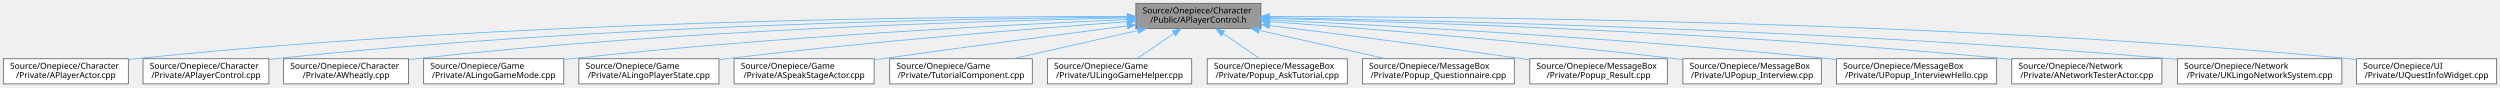
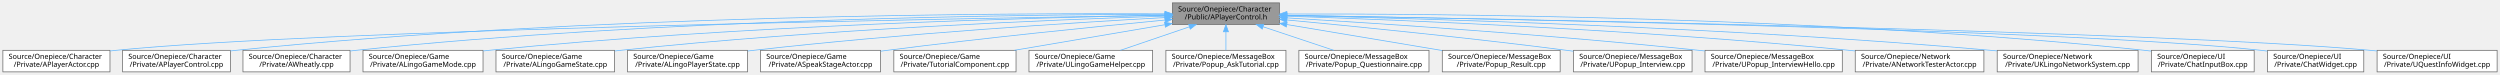
- <svg xmlns="http://www.w3.org/2000/svg" xmlns:xlink="http://www.w3.org/1999/xlink" width="2980pt" height="104pt" viewBox="0.00 0.00 2980.00 104.00">
+ <svg xmlns="http://www.w3.org/2000/svg" xmlns:xlink="http://www.w3.org/1999/xlink" width="3478pt" height="104pt" viewBox="0.00 0.00 3478.00 104.00">
  <g id="graph0" class="graph" transform="scale(1 1) rotate(0) translate(4 100)">
    <g id="Node000001" class="node">
      <g id="a_Node000001">
        <a xlink:title="APlayerControl 선언에 대한 Doxygen 주석을 제공합니다.">
-           <polygon fill="#999999" stroke="#666666" points="1499,-96 1350,-96 1350,-66 1499,-66 1499,-96" />
-           <text text-anchor="start" x="1358" y="-84" font-family="Malgun Gothic" font-size="10.00">Source/Onepiece/Character</text>
-           <text text-anchor="middle" x="1424.5" y="-73" font-family="Malgun Gothic" font-size="10.00">/Public/APlayerControl.h</text>
+           <polygon fill="#999999" stroke="#666666" points="1776,-96 1627,-96 1627,-66 1776,-66 1776,-96" />
+           <text text-anchor="start" x="1635" y="-84" font-family="Malgun Gothic" font-size="10.00">Source/Onepiece/Character</text>
+           <text text-anchor="middle" x="1701.5" y="-73" font-family="Malgun Gothic" font-size="10.00">/Public/APlayerControl.h</text>
        </a>
      </g>
    </g>
    <g id="Node000002" class="node">
      <g id="a_Node000002">
        <a xlink:href="APlayerActor_8cpp.html" target="_top" xlink:title="Provides Doxygen annotations for APlayerActor implementation.">
          <polygon fill="white" stroke="#666666" points="149,-30 0,-30 0,0 149,0 149,-30" />
          <text text-anchor="start" x="8" y="-18" font-family="Malgun Gothic" font-size="10.00">Source/Onepiece/Character</text>
          <text text-anchor="middle" x="74.5" y="-7" font-family="Malgun Gothic" font-size="10.00">/Private/APlayerActor.cpp</text>
        </a>
      </g>
    </g>
    <g id="edge1_Node000001_Node000002" class="edge">
      <g id="a_edge1_Node000001_Node000002">
        <a xlink:title=" ">
-           <path fill="none" stroke="#63b8ff" d="M1339.59,-80.38C1135.37,-80.49 600.81,-75.94 157.5,-30 154.74,-29.71 151.93,-29.39 149.1,-29.04" />
-           <polygon fill="#63b8ff" stroke="#63b8ff" points="1339.65,-83.88 1349.65,-80.37 1339.64,-76.88 1339.65,-83.88" />
+           <path fill="none" stroke="#63b8ff" d="M1616.85,-78.76C1337.14,-74.44 444.17,-58.69 157.5,-30 154.74,-29.72 151.93,-29.41 149.09,-29.07" />
+           <polygon fill="#63b8ff" stroke="#63b8ff" points="1616.88,-82.26 1626.93,-78.92 1616.99,-75.26 1616.88,-82.26" />
        </a>
      </g>
    </g>
    <g id="Node000003" class="node">
      <g id="a_Node000003">
        <a xlink:href="APlayerControl_8cpp.html" target="_top" xlink:title="APlayerControl 구현에 대한 Doxygen 주석을 제공합니다.">
          <polygon fill="white" stroke="#666666" points="316.5,-30 166.5,-30 166.5,0 316.5,0 316.5,-30" />
          <text text-anchor="start" x="174.5" y="-18" font-family="Malgun Gothic" font-size="10.00">Source/Onepiece/Character</text>
          <text text-anchor="middle" x="241.5" y="-7" font-family="Malgun Gothic" font-size="10.00">/Private/APlayerControl.cpp</text>
        </a>
      </g>
    </g>
    <g id="edge2_Node000001_Node000003" class="edge">
      <g id="a_edge2_Node000001_Node000003">
        <a xlink:title=" ">
-           <path fill="none" stroke="#63b8ff" d="M1339.7,-79.65C1154.78,-78.13 701.59,-70.22 324.5,-30 321.88,-29.72 319.23,-29.41 316.54,-29.08" />
-           <polygon fill="#63b8ff" stroke="#63b8ff" points="1339.88,-83.16 1349.9,-79.73 1339.93,-76.16 1339.88,-83.16" />
+           <path fill="none" stroke="#63b8ff" d="M1616.62,-80.77C1400.45,-81.89 811.77,-79.73 324.5,-30 321.88,-29.73 319.22,-29.43 316.54,-29.11" />
+           <polygon fill="#63b8ff" stroke="#63b8ff" points="1616.65,-84.27 1626.63,-80.71 1616.61,-77.27 1616.65,-84.27" />
        </a>
      </g>
    </g>
    <g id="Node000004" class="node">
      <g id="a_Node000004">
        <a xlink:href="AWheatly_8cpp.html" target="_top" xlink:title=" ">
          <polygon fill="white" stroke="#666666" points="483,-30 334,-30 334,0 483,0 483,-30" />
          <text text-anchor="start" x="342" y="-18" font-family="Malgun Gothic" font-size="10.00">Source/Onepiece/Character</text>
          <text text-anchor="middle" x="408.5" y="-7" font-family="Malgun Gothic" font-size="10.00">/Private/AWheatly.cpp</text>
        </a>
      </g>
    </g>
    <g id="edge3_Node000001_Node000004" class="edge">
      <g id="a_edge3_Node000001_Node000004">
        <a xlink:title=" ">
-           <path fill="none" stroke="#63b8ff" d="M1339.85,-78.68C1175.74,-75.41 803,-64.5 491.5,-30 488.74,-29.69 485.93,-29.36 483.1,-28.99" />
-           <polygon fill="#63b8ff" stroke="#63b8ff" points="1339.82,-82.18 1349.89,-78.87 1339.96,-75.18 1339.82,-82.18" />
+           <path fill="none" stroke="#63b8ff" d="M1616.89,-80.16C1419.29,-79.72 912.33,-74.01 491.5,-30 488.74,-29.71 485.93,-29.39 483.1,-29.04" />
+           <polygon fill="#63b8ff" stroke="#63b8ff" points="1616.91,-83.66 1626.91,-80.17 1616.92,-76.66 1616.91,-83.66" />
        </a>
      </g>
    </g>
    <g id="Node000005" class="node">
      <g id="a_Node000005">
        <a xlink:href="ALingoGameMode_8cpp.html" target="_top" xlink:title=" ">
          <polygon fill="white" stroke="#666666" points="668,-30 501,-30 501,0 668,0 668,-30" />
          <text text-anchor="start" x="509" y="-18" font-family="Malgun Gothic" font-size="10.00">Source/Onepiece/Game</text>
          <text text-anchor="middle" x="584.5" y="-7" font-family="Malgun Gothic" font-size="10.00">/Private/ALingoGameMode.cpp</text>
        </a>
      </g>
    </g>
    <g id="edge4_Node000001_Node000005" class="edge">
      <g id="a_edge4_Node000001_Node000005">
        <a xlink:title=" ">
-           <path fill="none" stroke="#63b8ff" d="M1339.58,-76.66C1200.63,-70.66 916.16,-56.2 676.5,-30 673.77,-29.7 671,-29.38 668.2,-29.04" />
-           <polygon fill="#63b8ff" stroke="#63b8ff" points="1339.59,-80.16 1349.73,-77.09 1339.89,-73.17 1339.59,-80.16" />
+           <path fill="none" stroke="#63b8ff" d="M1616.49,-78.79C1440.61,-75.64 1024.13,-64.84 676.5,-30 673.77,-29.73 670.99,-29.43 668.19,-29.11" />
+           <polygon fill="#63b8ff" stroke="#63b8ff" points="1616.65,-82.29 1626.71,-78.97 1616.78,-75.29 1616.65,-82.29" />
        </a>
      </g>
    </g>
    <g id="Node000006" class="node">
      <g id="a_Node000006">
-         <a xlink:href="ALingoPlayerState_8cpp.html" target="_top" xlink:title=" ">
-           <polygon fill="white" stroke="#666666" points="853,-30 686,-30 686,0 853,0 853,-30" />
+         <a xlink:href="ALingoGameState_8cpp.html" target="_top" xlink:title=" ">
+           <polygon fill="white" stroke="#666666" points="851,-30 686,-30 686,0 851,0 851,-30" />
          <text text-anchor="start" x="694" y="-18" font-family="Malgun Gothic" font-size="10.00">Source/Onepiece/Game</text>
-           <text text-anchor="middle" x="769.5" y="-7" font-family="Malgun Gothic" font-size="10.00">/Private/ALingoPlayerState.cpp</text>
+           <text text-anchor="middle" x="768.5" y="-7" font-family="Malgun Gothic" font-size="10.00">/Private/ALingoGameState.cpp</text>
        </a>
      </g>
    </g>
    <g id="edge5_Node000001_Node000006" class="edge">
      <g id="a_edge5_Node000001_Node000006">
        <a xlink:title=" ">
-           <path fill="none" stroke="#63b8ff" d="M1339.59,-74.12C1229.23,-66.1 1030.61,-50.36 861.5,-30 858.77,-29.67 856,-29.33 853.21,-28.96" />
-           <polygon fill="#63b8ff" stroke="#63b8ff" points="1339.44,-77.62 1349.67,-74.85 1339.95,-70.64 1339.44,-77.62" />
+           <path fill="none" stroke="#63b8ff" d="M1616.77,-77.58C1464.73,-72.67 1135.65,-59.38 859.5,-30 856.8,-29.71 854.05,-29.4 851.28,-29.07" />
+           <polygon fill="#63b8ff" stroke="#63b8ff" points="1616.86,-81.09 1626.97,-77.91 1617.09,-74.09 1616.86,-81.09" />
        </a>
      </g>
    </g>
    <g id="Node000007" class="node">
      <g id="a_Node000007">
-         <a xlink:href="ASpeakStageActor_8cpp.html" target="_top" xlink:title=" ">
-           <polygon fill="white" stroke="#666666" points="1038,-30 871,-30 871,0 1038,0 1038,-30" />
-           <text text-anchor="start" x="879" y="-18" font-family="Malgun Gothic" font-size="10.00">Source/Onepiece/Game</text>
-           <text text-anchor="middle" x="954.5" y="-7" font-family="Malgun Gothic" font-size="10.00">/Private/ASpeakStageActor.cpp</text>
+         <a xlink:href="ALingoPlayerState_8cpp.html" target="_top" xlink:title=" ">
+           <polygon fill="white" stroke="#666666" points="1036,-30 869,-30 869,0 1036,0 1036,-30" />
+           <text text-anchor="start" x="877" y="-18" font-family="Malgun Gothic" font-size="10.00">Source/Onepiece/Game</text>
+           <text text-anchor="middle" x="952.5" y="-7" font-family="Malgun Gothic" font-size="10.00">/Private/ALingoPlayerState.cpp</text>
        </a>
      </g>
    </g>
    <g id="edge6_Node000001_Node000007" class="edge">
      <g id="a_edge6_Node000001_Node000007">
        <a xlink:title=" ">
-           <path fill="none" stroke="#63b8ff" d="M1339.64,-69.18C1263.19,-59.33 1147.76,-44.19 1047.5,-30 1044.43,-29.57 1041.3,-29.12 1038.14,-28.66" />
-           <polygon fill="#63b8ff" stroke="#63b8ff" points="1339.33,-72.67 1349.7,-70.47 1340.23,-65.72 1339.33,-72.67" />
+           <path fill="none" stroke="#63b8ff" d="M1616.65,-75.58C1491.28,-68.6 1249.29,-53.34 1044.5,-30 1041.77,-29.69 1039,-29.36 1036.2,-29.01" />
+           <polygon fill="#63b8ff" stroke="#63b8ff" points="1616.76,-79.09 1626.94,-76.15 1617.15,-72.11 1616.76,-79.09" />
        </a>
      </g>
    </g>
    <g id="Node000008" class="node">
      <g id="a_Node000008">
-         <a xlink:href="TutorialComponent_8cpp.html" target="_top" xlink:title=" ">
-           <polygon fill="white" stroke="#666666" points="1226.5,-30 1056.5,-30 1056.5,0 1226.5,0 1226.5,-30" />
-           <text text-anchor="start" x="1064.5" y="-18" font-family="Malgun Gothic" font-size="10.00">Source/Onepiece/Game</text>
-           <text text-anchor="middle" x="1141.5" y="-7" font-family="Malgun Gothic" font-size="10.00">/Private/TutorialComponent.cpp</text>
+         <a xlink:href="ASpeakStageActor_8cpp.html" target="_top" xlink:title=" ">
+           <polygon fill="white" stroke="#666666" points="1221,-30 1054,-30 1054,0 1221,0 1221,-30" />
+           <text text-anchor="start" x="1062" y="-18" font-family="Malgun Gothic" font-size="10.00">Source/Onepiece/Game</text>
+           <text text-anchor="middle" x="1137.5" y="-7" font-family="Malgun Gothic" font-size="10.00">/Private/ASpeakStageActor.cpp</text>
        </a>
      </g>
    </g>
    <g id="edge7_Node000001_Node000008" class="edge">
      <g id="a_edge7_Node000001_Node000008">
        <a xlink:title=" ">
-           <path fill="none" stroke="#63b8ff" d="M1352.48,-63.71C1306.46,-53.31 1247.39,-39.95 1203.46,-30.01" />
-           <polygon fill="#63b8ff" stroke="#63b8ff" points="1351.87,-67.16 1362.39,-65.95 1353.41,-60.34 1351.87,-67.16" />
+           <path fill="none" stroke="#63b8ff" d="M1616.68,-72.12C1522.28,-63.09 1365.26,-47.29 1230.5,-30 1227.42,-29.61 1224.29,-29.19 1221.13,-28.77" />
+           <polygon fill="#63b8ff" stroke="#63b8ff" points="1616.45,-75.61 1626.74,-73.08 1617.12,-68.65 1616.45,-75.61" />
        </a>
      </g>
    </g>
    <g id="Node000009" class="node">
      <g id="a_Node000009">
-         <a xlink:href="ULingoGameHelper_8cpp.html" target="_top" xlink:title=" ">
-           <polygon fill="white" stroke="#666666" points="1416.5,-30 1244.5,-30 1244.5,0 1416.5,0 1416.5,-30" />
-           <text text-anchor="start" x="1252.5" y="-18" font-family="Malgun Gothic" font-size="10.00">Source/Onepiece/Game</text>
-           <text text-anchor="middle" x="1330.5" y="-7" font-family="Malgun Gothic" font-size="10.00">/Private/ULingoGameHelper.cpp</text>
+         <a xlink:href="TutorialComponent_8cpp.html" target="_top" xlink:title=" ">
+           <polygon fill="white" stroke="#666666" points="1409.5,-30 1239.5,-30 1239.5,0 1409.5,0 1409.5,-30" />
+           <text text-anchor="start" x="1247.5" y="-18" font-family="Malgun Gothic" font-size="10.00">Source/Onepiece/Game</text>
+           <text text-anchor="middle" x="1324.5" y="-7" font-family="Malgun Gothic" font-size="10.00">/Private/TutorialComponent.cpp</text>
        </a>
      </g>
    </g>
    <g id="edge8_Node000001_Node000009" class="edge">
      <g id="a_edge8_Node000001_Node000009">
        <a xlink:title=" ">
-           <path fill="none" stroke="#63b8ff" d="M1395.17,-60.03C1380.94,-50.34 1364.19,-38.94 1351.3,-30.16" />
-           <polygon fill="#63b8ff" stroke="#63b8ff" points="1393.4,-63.06 1403.64,-65.8 1397.34,-57.28 1393.4,-63.06" />
+           <path fill="none" stroke="#63b8ff" d="M1616.32,-65.54C1553.73,-54.91 1469.14,-40.55 1407.15,-30.03" />
+           <polygon fill="#63b8ff" stroke="#63b8ff" points="1616.12,-69.06 1626.57,-67.28 1617.29,-62.15 1616.12,-69.06" />
        </a>
      </g>
    </g>
    <g id="Node000010" class="node">
      <g id="a_Node000010">
-         <a xlink:href="Popup__AskTutorial_8cpp.html" target="_top" xlink:title=" ">
-           <polygon fill="white" stroke="#666666" points="1602,-30 1435,-30 1435,0 1602,0 1602,-30" />
-           <text text-anchor="start" x="1443" y="-18" font-family="Malgun Gothic" font-size="10.00">Source/Onepiece/MessageBox</text>
-           <text text-anchor="middle" x="1518.5" y="-7" font-family="Malgun Gothic" font-size="10.00">/Private/Popup_AskTutorial.cpp</text>
+         <a xlink:href="ULingoGameHelper_8cpp.html" target="_top" xlink:title=" ">
+           <polygon fill="white" stroke="#666666" points="1599.5,-30 1427.5,-30 1427.5,0 1599.5,0 1599.5,-30" />
+           <text text-anchor="start" x="1435.5" y="-18" font-family="Malgun Gothic" font-size="10.00">Source/Onepiece/Game</text>
+           <text text-anchor="middle" x="1513.5" y="-7" font-family="Malgun Gothic" font-size="10.00">/Private/ULingoGameHelper.cpp</text>
        </a>
      </g>
    </g>
    <g id="edge9_Node000001_Node000010" class="edge">
      <g id="a_edge9_Node000001_Node000010">
        <a xlink:title=" ">
-           <path fill="none" stroke="#63b8ff" d="M1453.83,-60.03C1468.06,-50.34 1484.81,-38.94 1497.7,-30.16" />
-           <polygon fill="#63b8ff" stroke="#63b8ff" points="1451.66,-57.28 1445.36,-65.8 1455.6,-63.06 1451.66,-57.28" />
+           <path fill="none" stroke="#63b8ff" d="M1650.75,-62.72C1620.63,-52.47 1582.92,-39.63 1554.66,-30.01" />
+           <polygon fill="#63b8ff" stroke="#63b8ff" points="1649.65,-66.05 1660.24,-65.95 1651.9,-59.42 1649.65,-66.05" />
        </a>
      </g>
    </g>
    <g id="Node000011" class="node">
      <g id="a_Node000011">
-         <a xlink:href="Popup__Questionnaire_8cpp.html" target="_top" xlink:title=" ">
-           <polygon fill="white" stroke="#666666" points="1801,-30 1620,-30 1620,0 1801,0 1801,-30" />
-           <text text-anchor="start" x="1628" y="-18" font-family="Malgun Gothic" font-size="10.00">Source/Onepiece/MessageBox</text>
-           <text text-anchor="middle" x="1710.5" y="-7" font-family="Malgun Gothic" font-size="10.00">/Private/Popup_Questionnaire.cpp</text>
+         <a xlink:href="Popup__AskTutorial_8cpp.html" target="_top" xlink:title=" ">
+           <polygon fill="white" stroke="#666666" points="1785,-30 1618,-30 1618,0 1785,0 1785,-30" />
+           <text text-anchor="start" x="1626" y="-18" font-family="Malgun Gothic" font-size="10.00">Source/Onepiece/MessageBox</text>
+           <text text-anchor="middle" x="1701.5" y="-7" font-family="Malgun Gothic" font-size="10.00">/Private/Popup_AskTutorial.cpp</text>
        </a>
      </g>
    </g>
    <g id="edge10_Node000001_Node000011" class="edge">
      <g id="a_edge10_Node000001_Node000011">
        <a xlink:title=" ">
-           <path fill="none" stroke="#63b8ff" d="M1497.28,-63.71C1543.79,-53.31 1603.49,-39.95 1647.88,-30.01" />
-           <polygon fill="#63b8ff" stroke="#63b8ff" points="1496.26,-60.36 1487.26,-65.95 1497.79,-67.19 1496.26,-60.36" />
+           <path fill="none" stroke="#63b8ff" d="M1701.5,-55.54C1701.5,-46.96 1701.5,-37.61 1701.5,-30.16" />
+           <polygon fill="#63b8ff" stroke="#63b8ff" points="1698,-55.8 1701.5,-65.8 1705,-55.8 1698,-55.8" />
        </a>
      </g>
    </g>
    <g id="Node000012" class="node">
      <g id="a_Node000012">
-         <a xlink:href="Popup__Result_8cpp.html" target="_top" xlink:title=" ">
-           <polygon fill="white" stroke="#666666" points="1983.5,-30 1819.5,-30 1819.5,0 1983.5,0 1983.5,-30" />
-           <text text-anchor="start" x="1827.5" y="-18" font-family="Malgun Gothic" font-size="10.00">Source/Onepiece/MessageBox</text>
-           <text text-anchor="middle" x="1901.5" y="-7" font-family="Malgun Gothic" font-size="10.00">/Private/Popup_Result.cpp</text>
+         <a xlink:href="Popup__Questionnaire_8cpp.html" target="_top" xlink:title=" ">
+           <polygon fill="white" stroke="#666666" points="1984,-30 1803,-30 1803,0 1984,0 1984,-30" />
+           <text text-anchor="start" x="1811" y="-18" font-family="Malgun Gothic" font-size="10.00">Source/Onepiece/MessageBox</text>
+           <text text-anchor="middle" x="1893.5" y="-7" font-family="Malgun Gothic" font-size="10.00">/Private/Popup_Questionnaire.cpp</text>
        </a>
      </g>
    </g>
    <g id="edge11_Node000001_Node000012" class="edge">
      <g id="a_edge11_Node000001_Node000012">
        <a xlink:title=" ">
-           <path fill="none" stroke="#63b8ff" d="M1509.58,-69.57C1587.84,-59.84 1707.09,-44.65 1810.5,-30 1813.35,-29.6 1816.25,-29.18 1819.17,-28.76" />
-           <polygon fill="#63b8ff" stroke="#63b8ff" points="1508.78,-66.14 1499.29,-70.85 1509.65,-73.09 1508.78,-66.14" />
+           <path fill="none" stroke="#63b8ff" d="M1753.33,-62.72C1784.09,-52.47 1822.6,-39.63 1851.46,-30.01" />
+           <polygon fill="#63b8ff" stroke="#63b8ff" points="1752.02,-59.47 1743.64,-65.95 1754.23,-66.11 1752.02,-59.47" />
        </a>
      </g>
    </g>
    <g id="Node000013" class="node">
      <g id="a_Node000013">
-         <a xlink:href="UPopup__Interview_8cpp.html" target="_top" xlink:title=" ">
-           <polygon fill="white" stroke="#666666" points="2167,-30 2002,-30 2002,0 2167,0 2167,-30" />
-           <text text-anchor="start" x="2010" y="-18" font-family="Malgun Gothic" font-size="10.00">Source/Onepiece/MessageBox</text>
-           <text text-anchor="middle" x="2084.5" y="-7" font-family="Malgun Gothic" font-size="10.00">/Private/UPopup_Interview.cpp</text>
+         <a xlink:href="Popup__Result_8cpp.html" target="_top" xlink:title=" ">
+           <polygon fill="white" stroke="#666666" points="2166.5,-30 2002.5,-30 2002.5,0 2166.5,0 2166.5,-30" />
+           <text text-anchor="start" x="2010.5" y="-18" font-family="Malgun Gothic" font-size="10.00">Source/Onepiece/MessageBox</text>
+           <text text-anchor="middle" x="2084.5" y="-7" font-family="Malgun Gothic" font-size="10.00">/Private/Popup_Result.cpp</text>
        </a>
      </g>
    </g>
    <g id="edge12_Node000001_Node000013" class="edge">
      <g id="a_edge12_Node000001_Node000013">
        <a xlink:title=" ">
-           <path fill="none" stroke="#63b8ff" d="M1509.23,-74.22C1620.39,-66.26 1821.41,-50.53 1992.5,-30 1995.55,-29.63 1998.65,-29.25 2001.78,-28.84" />
-           <polygon fill="#63b8ff" stroke="#63b8ff" points="1508.81,-70.74 1499.09,-74.94 1509.31,-77.72 1508.81,-70.74" />
+           <path fill="none" stroke="#63b8ff" d="M1786.37,-65.82C1850.71,-55.07 1938.63,-40.38 2002.3,-29.74" />
+           <polygon fill="#63b8ff" stroke="#63b8ff" points="1785.54,-62.41 1776.26,-67.51 1786.7,-69.31 1785.54,-62.41" />
        </a>
      </g>
    </g>
    <g id="Node000014" class="node">
      <g id="a_Node000014">
-         <a xlink:href="UPopup__InterviewHello_8cpp.html" target="_top" xlink:title=" ">
-           <polygon fill="white" stroke="#666666" points="2376,-30 2185,-30 2185,0 2376,0 2376,-30" />
+         <a xlink:href="UPopup__Interview_8cpp.html" target="_top" xlink:title=" ">
+           <polygon fill="white" stroke="#666666" points="2350,-30 2185,-30 2185,0 2350,0 2350,-30" />
          <text text-anchor="start" x="2193" y="-18" font-family="Malgun Gothic" font-size="10.00">Source/Onepiece/MessageBox</text>
-           <text text-anchor="middle" x="2280.5" y="-7" font-family="Malgun Gothic" font-size="10.00">/Private/UPopup_InterviewHello.cpp</text>
+           <text text-anchor="middle" x="2267.5" y="-7" font-family="Malgun Gothic" font-size="10.00">/Private/UPopup_Interview.cpp</text>
        </a>
      </g>
    </g>
    <g id="edge13_Node000001_Node000014" class="edge">
      <g id="a_edge13_Node000001_Node000014">
        <a xlink:title=" ">
-           <path fill="none" stroke="#63b8ff" d="M1509.27,-76.23C1648.69,-69.61 1935.02,-54.25 2176.5,-30 2179.22,-29.73 2181.98,-29.44 2184.76,-29.14" />
-           <polygon fill="#63b8ff" stroke="#63b8ff" points="1508.91,-72.74 1499.09,-76.71 1509.24,-79.73 1508.91,-72.74" />
+           <path fill="none" stroke="#63b8ff" d="M1786.46,-72.22C1881.42,-63.26 2039.7,-47.49 2175.5,-30 2178.54,-29.61 2181.64,-29.2 2184.77,-28.77" />
+           <polygon fill="#63b8ff" stroke="#63b8ff" points="1785.96,-68.76 1776.33,-73.18 1786.62,-75.72 1785.96,-68.76" />
        </a>
      </g>
    </g>
    <g id="Node000015" class="node">
      <g id="a_Node000015">
-         <a xlink:href="ANetworkTesterActor_8cpp.html" target="_top" xlink:title="ANetworkTesterActor의 동작을 구현합니다.">
-           <polygon fill="white" stroke="#666666" points="2573,-30 2394,-30 2394,0 2573,0 2573,-30" />
-           <text text-anchor="start" x="2402" y="-18" font-family="Malgun Gothic" font-size="10.00">Source/Onepiece/Network</text>
-           <text text-anchor="middle" x="2483.5" y="-7" font-family="Malgun Gothic" font-size="10.00">/Private/ANetworkTesterActor.cpp</text>
+         <a xlink:href="UPopup__InterviewHello_8cpp.html" target="_top" xlink:title=" ">
+           <polygon fill="white" stroke="#666666" points="2559,-30 2368,-30 2368,0 2559,0 2559,-30" />
+           <text text-anchor="start" x="2376" y="-18" font-family="Malgun Gothic" font-size="10.00">Source/Onepiece/MessageBox</text>
+           <text text-anchor="middle" x="2463.5" y="-7" font-family="Malgun Gothic" font-size="10.00">/Private/UPopup_InterviewHello.cpp</text>
        </a>
      </g>
    </g>
    <g id="edge14_Node000001_Node000015" class="edge">
      <g id="a_edge14_Node000001_Node000015">
        <a xlink:title=" ">
-           <path fill="none" stroke="#63b8ff" d="M1509.37,-78.15C1677.12,-73.92 2062.81,-61.38 2385.5,-30 2388.24,-29.73 2391.01,-29.45 2393.82,-29.14" />
-           <polygon fill="#63b8ff" stroke="#63b8ff" points="1509.04,-74.65 1499.13,-78.4 1509.21,-81.65 1509.04,-74.65" />
+           <path fill="none" stroke="#63b8ff" d="M1786.43,-75.12C1911.93,-67.56 2154.2,-51.6 2359.5,-30 2362.22,-29.71 2364.97,-29.41 2367.76,-29.1" />
+           <polygon fill="#63b8ff" stroke="#63b8ff" points="1785.9,-71.65 1776.13,-75.74 1786.32,-78.64 1785.9,-71.65" />
        </a>
      </g>
    </g>
    <g id="Node000016" class="node">
      <g id="a_Node000016">
-         <a xlink:href="UKLingoNetworkSystem_8cpp.html" target="_top" xlink:title="KLingo API 요청 서브시스템의 구현을 제공합니다.">
-           <polygon fill="white" stroke="#666666" points="2787.5,-30 2591.5,-30 2591.5,0 2787.5,0 2787.5,-30" />
-           <text text-anchor="start" x="2599.5" y="-18" font-family="Malgun Gothic" font-size="10.00">Source/Onepiece/Network</text>
-           <text text-anchor="middle" x="2689.5" y="-7" font-family="Malgun Gothic" font-size="10.00">/Private/UKLingoNetworkSystem.cpp</text>
+         <a xlink:href="ANetworkTesterActor_8cpp.html" target="_top" xlink:title="ANetworkTesterActor의 동작을 구현합니다.">
+           <polygon fill="white" stroke="#666666" points="2756,-30 2577,-30 2577,0 2756,0 2756,-30" />
+           <text text-anchor="start" x="2585" y="-18" font-family="Malgun Gothic" font-size="10.00">Source/Onepiece/Network</text>
+           <text text-anchor="middle" x="2666.5" y="-7" font-family="Malgun Gothic" font-size="10.00">/Private/ANetworkTesterActor.cpp</text>
        </a>
      </g>
    </g>
    <g id="edge15_Node000001_Node000016" class="edge">
      <g id="a_edge15_Node000001_Node000016">
        <a xlink:title=" ">
-           <path fill="none" stroke="#63b8ff" d="M1509.16,-78.86C1700.67,-75.74 2181.71,-64.81 2582.5,-30 2585.39,-29.75 2588.33,-29.48 2591.29,-29.19" />
-           <polygon fill="#63b8ff" stroke="#63b8ff" points="1509.1,-75.36 1499.16,-79.02 1509.21,-82.36 1509.1,-75.36" />
+           <path fill="none" stroke="#63b8ff" d="M1786.61,-77.47C1942.17,-72.32 2282.71,-58.6 2568.5,-30 2571.24,-29.73 2574.01,-29.43 2576.82,-29.12" />
+           <polygon fill="#63b8ff" stroke="#63b8ff" points="1786.06,-73.99 1776.18,-77.81 1786.29,-80.98 1786.06,-73.99" />
        </a>
      </g>
    </g>
    <g id="Node000017" class="node">
      <g id="a_Node000017">
-         <a xlink:href="UQuestInfoWidget_8cpp.html" target="_top" xlink:title=" ">
-           <polygon fill="white" stroke="#666666" points="2972,-30 2805,-30 2805,0 2972,0 2972,-30" />
-           <text text-anchor="start" x="2813" y="-18" font-family="Malgun Gothic" font-size="10.00">Source/Onepiece/UI</text>
-           <text text-anchor="middle" x="2888.5" y="-7" font-family="Malgun Gothic" font-size="10.00">/Private/UQuestInfoWidget.cpp</text>
+         <a xlink:href="UKLingoNetworkSystem_8cpp.html" target="_top" xlink:title="KLingo API 요청 서브시스템의 구현을 제공합니다.">
+           <polygon fill="white" stroke="#666666" points="2970.5,-30 2774.5,-30 2774.5,0 2970.5,0 2970.5,-30" />
+           <text text-anchor="start" x="2782.5" y="-18" font-family="Malgun Gothic" font-size="10.00">Source/Onepiece/Network</text>
+           <text text-anchor="middle" x="2872.5" y="-7" font-family="Malgun Gothic" font-size="10.00">/Private/UKLingoNetworkSystem.cpp</text>
        </a>
      </g>
    </g>
    <g id="edge16_Node000001_Node000017" class="edge">
      <g id="a_edge16_Node000001_Node000017">
        <a xlink:title=" ">
-           <path fill="none" stroke="#63b8ff" d="M1509.35,-80.28C1724.89,-80.27 2310.86,-75.65 2796.5,-30 2799.23,-29.74 2802.01,-29.46 2804.81,-29.15" />
-           <polygon fill="#63b8ff" stroke="#63b8ff" points="1509.06,-76.78 1499.06,-80.28 1509.06,-83.78 1509.06,-76.78" />
+           <path fill="none" stroke="#63b8ff" d="M1786.36,-78.41C1966.86,-74.49 2402.08,-62.26 2765.5,-30 2768.39,-29.74 2771.33,-29.47 2774.29,-29.17" />
+           <polygon fill="#63b8ff" stroke="#63b8ff" points="1786.06,-74.91 1776.14,-78.63 1786.21,-81.91 1786.06,-74.91" />
+         </a>
+       </g>
+     </g>
+     <g id="Node000018" class="node">
+       <g id="a_Node000018">
+         <a xlink:href="ChatInputBox_8cpp.html" target="_top" xlink:title=" ">
+           <polygon fill="white" stroke="#666666" points="3132,-30 2989,-30 2989,0 3132,0 3132,-30" />
+           <text text-anchor="start" x="2997" y="-18" font-family="Malgun Gothic" font-size="10.00">Source/Onepiece/UI</text>
+           <text text-anchor="middle" x="3060.5" y="-7" font-family="Malgun Gothic" font-size="10.00">/Private/ChatInputBox.cpp</text>
+         </a>
+       </g>
+     </g>
+     <g id="edge17_Node000001_Node000018" class="edge">
+       <g id="a_edge17_Node000001_Node000018">
+         <a xlink:title=" ">
+           <path fill="none" stroke="#63b8ff" d="M1786.41,-80.54C1991.87,-81.01 2531.89,-77.23 2979.5,-30 2982.48,-29.69 2985.52,-29.33 2988.58,-28.94" />
+           <polygon fill="#63b8ff" stroke="#63b8ff" points="1786.3,-77.04 1776.29,-80.51 1786.29,-84.04 1786.3,-77.04" />
+         </a>
+       </g>
+     </g>
+     <g id="Node000019" class="node">
+       <g id="a_Node000019">
+         <a xlink:href="ChatWidget_8cpp.html" target="_top" xlink:title=" ">
+           <polygon fill="white" stroke="#666666" points="3284.5,-30 3150.5,-30 3150.5,0 3284.5,0 3284.5,-30" />
+           <text text-anchor="start" x="3158.5" y="-18" font-family="Malgun Gothic" font-size="10.00">Source/Onepiece/UI</text>
+           <text text-anchor="middle" x="3217.5" y="-7" font-family="Malgun Gothic" font-size="10.00">/Private/ChatWidget.cpp</text>
+         </a>
+       </g>
+     </g>
+     <g id="edge18_Node000001_Node000019" class="edge">
+       <g id="a_edge18_Node000001_Node000019">
+         <a xlink:title=" ">
+           <path fill="none" stroke="#63b8ff" d="M1786.35,-78.7C2053.66,-74.34 2876.33,-58.87 3141.5,-30 3144.43,-29.68 3147.43,-29.31 3150.44,-28.91" />
+           <polygon fill="#63b8ff" stroke="#63b8ff" points="1786.25,-75.2 1776.31,-78.86 1786.37,-82.2 1786.25,-75.2" />
+         </a>
+       </g>
+     </g>
+     <g id="Node000020" class="node">
+       <g id="a_Node000020">
+         <a xlink:href="UQuestInfoWidget_8cpp.html" target="_top" xlink:title=" ">
+           <polygon fill="white" stroke="#666666" points="3470,-30 3303,-30 3303,0 3470,0 3470,-30" />
+           <text text-anchor="start" x="3311" y="-18" font-family="Malgun Gothic" font-size="10.00">Source/Onepiece/UI</text>
+           <text text-anchor="middle" x="3386.5" y="-7" font-family="Malgun Gothic" font-size="10.00">/Private/UQuestInfoWidget.cpp</text>
+         </a>
+       </g>
+     </g>
+     <g id="edge19_Node000001_Node000020" class="edge">
+       <g id="a_edge19_Node000001_Node000020">
+         <a xlink:title=" ">
+           <path fill="none" stroke="#63b8ff" d="M1786.3,-78.66C2071.81,-73.94 2996.81,-56.9 3293.5,-30 3296.59,-29.72 3299.73,-29.4 3302.9,-29.06" />
+           <polygon fill="#63b8ff" stroke="#63b8ff" points="1785.95,-75.16 1776.01,-78.83 1786.06,-82.16 1785.95,-75.16" />
        </a>
      </g>
    </g>
  </g>
</svg>
